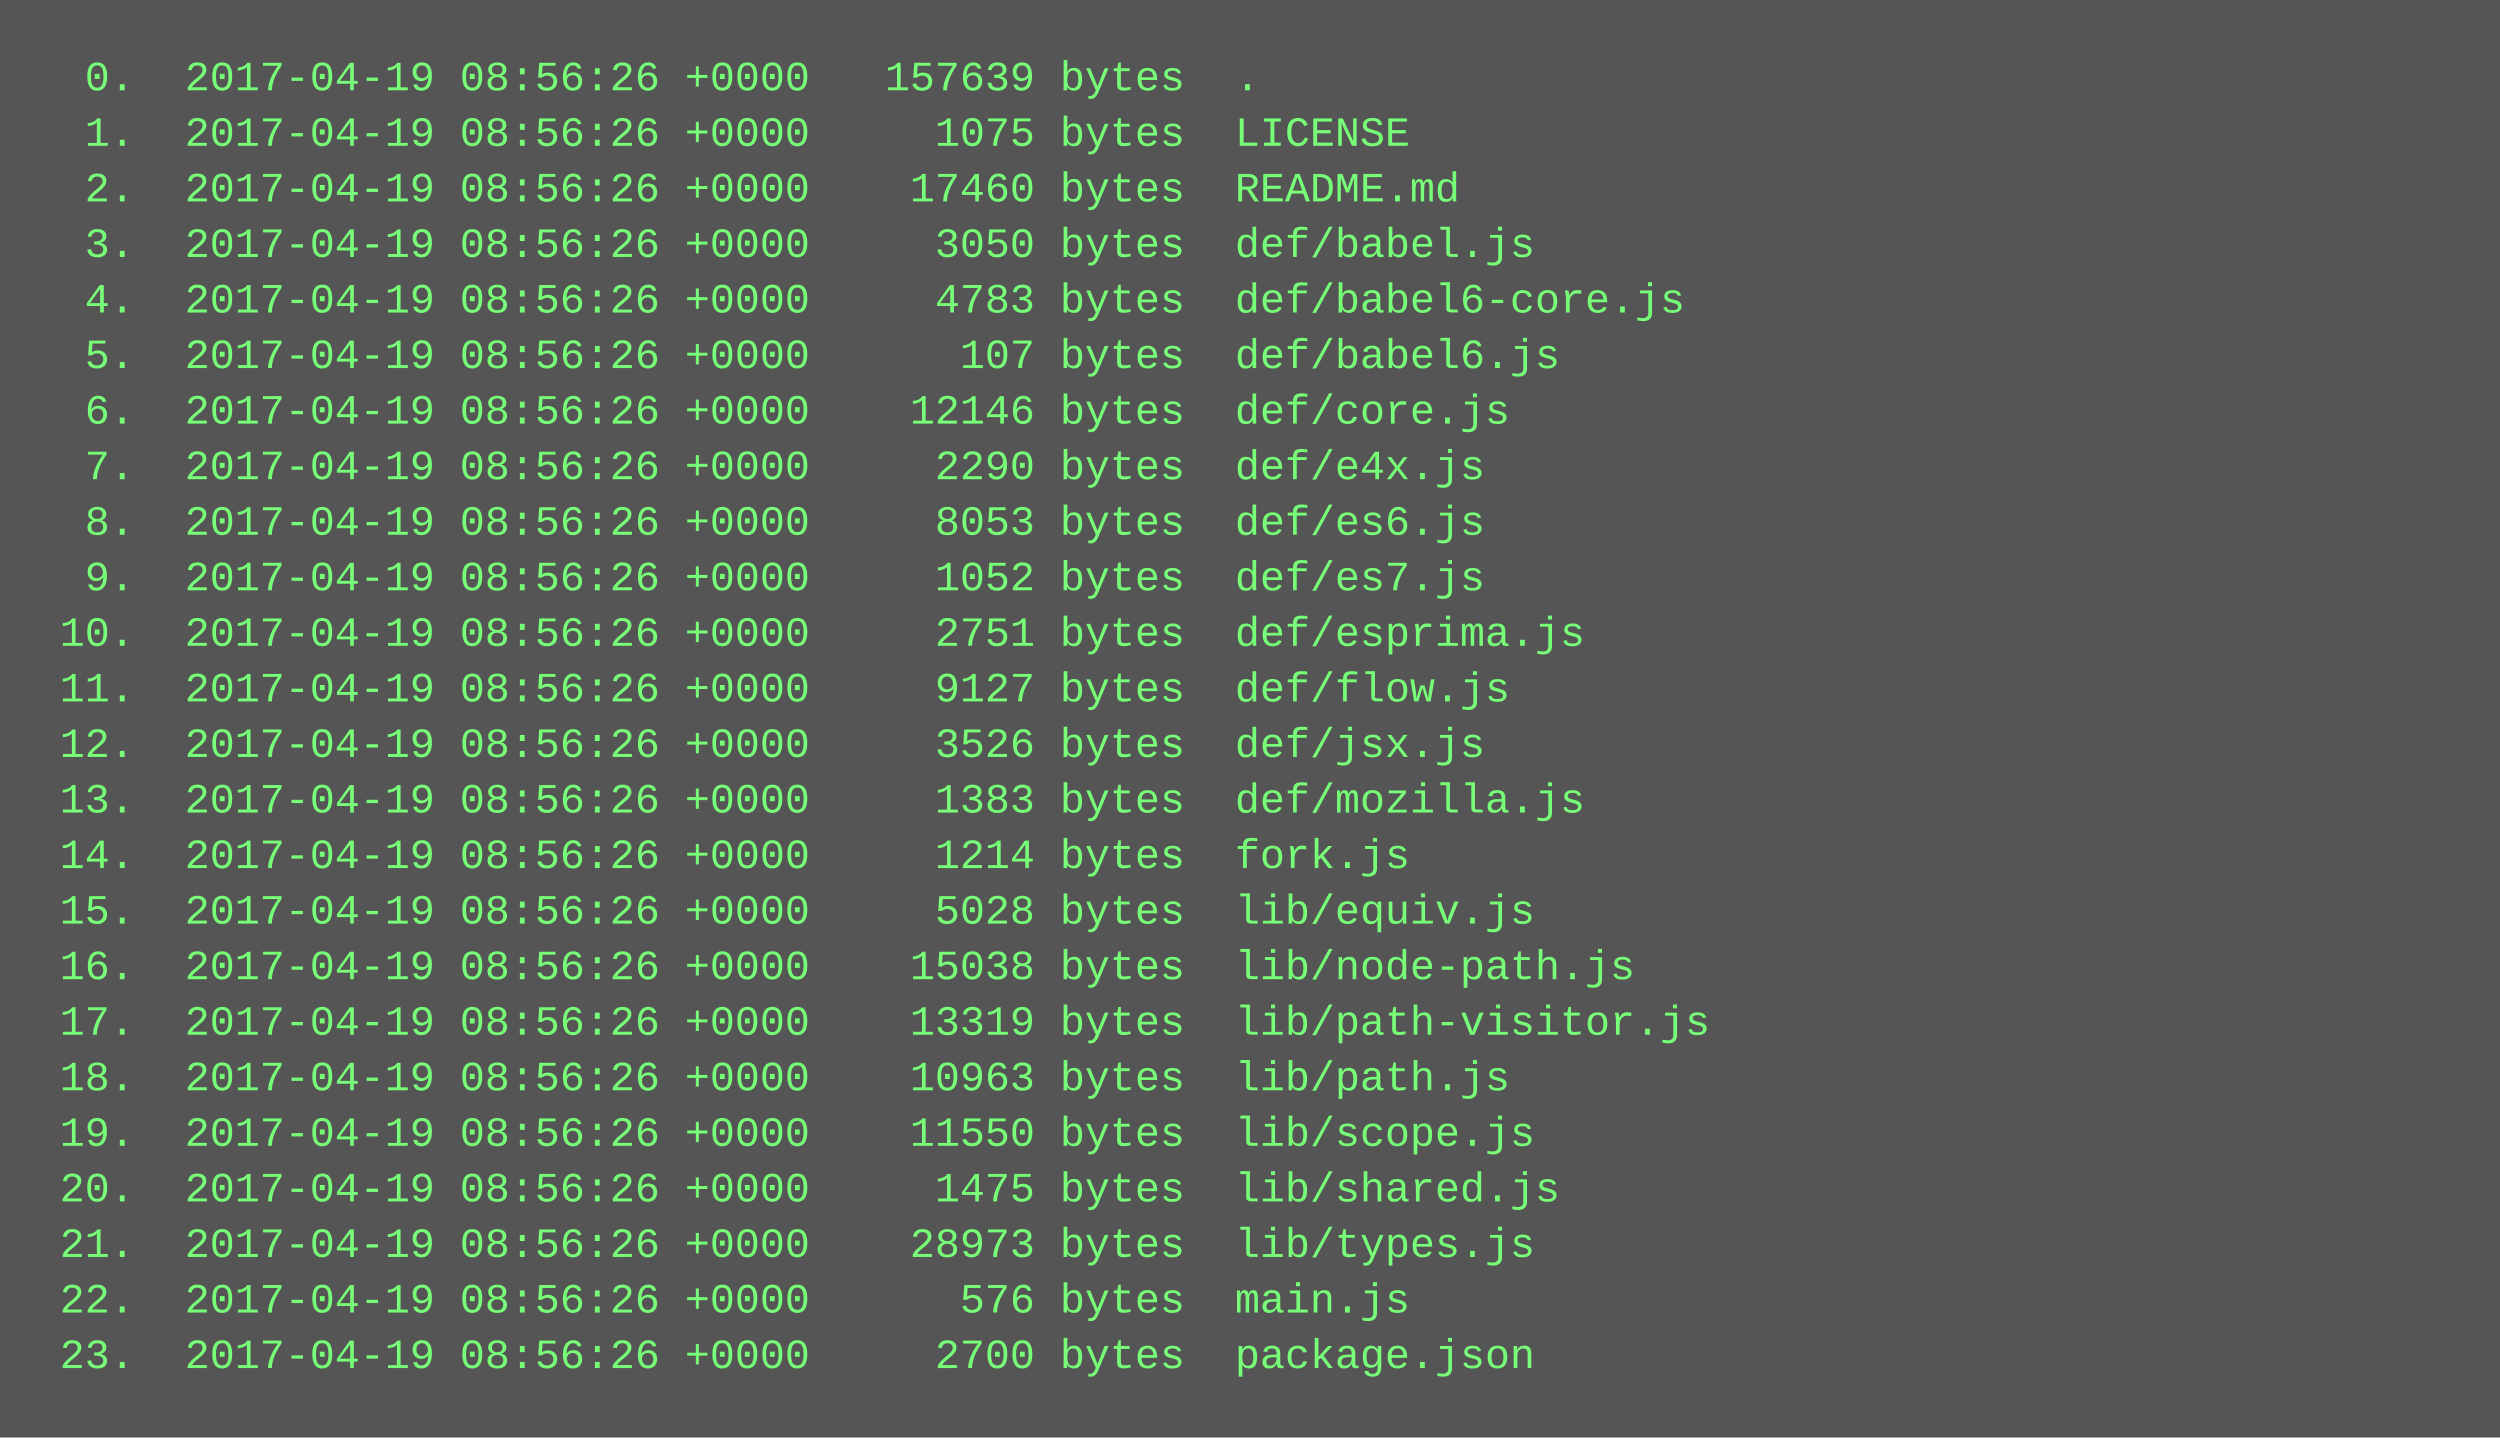
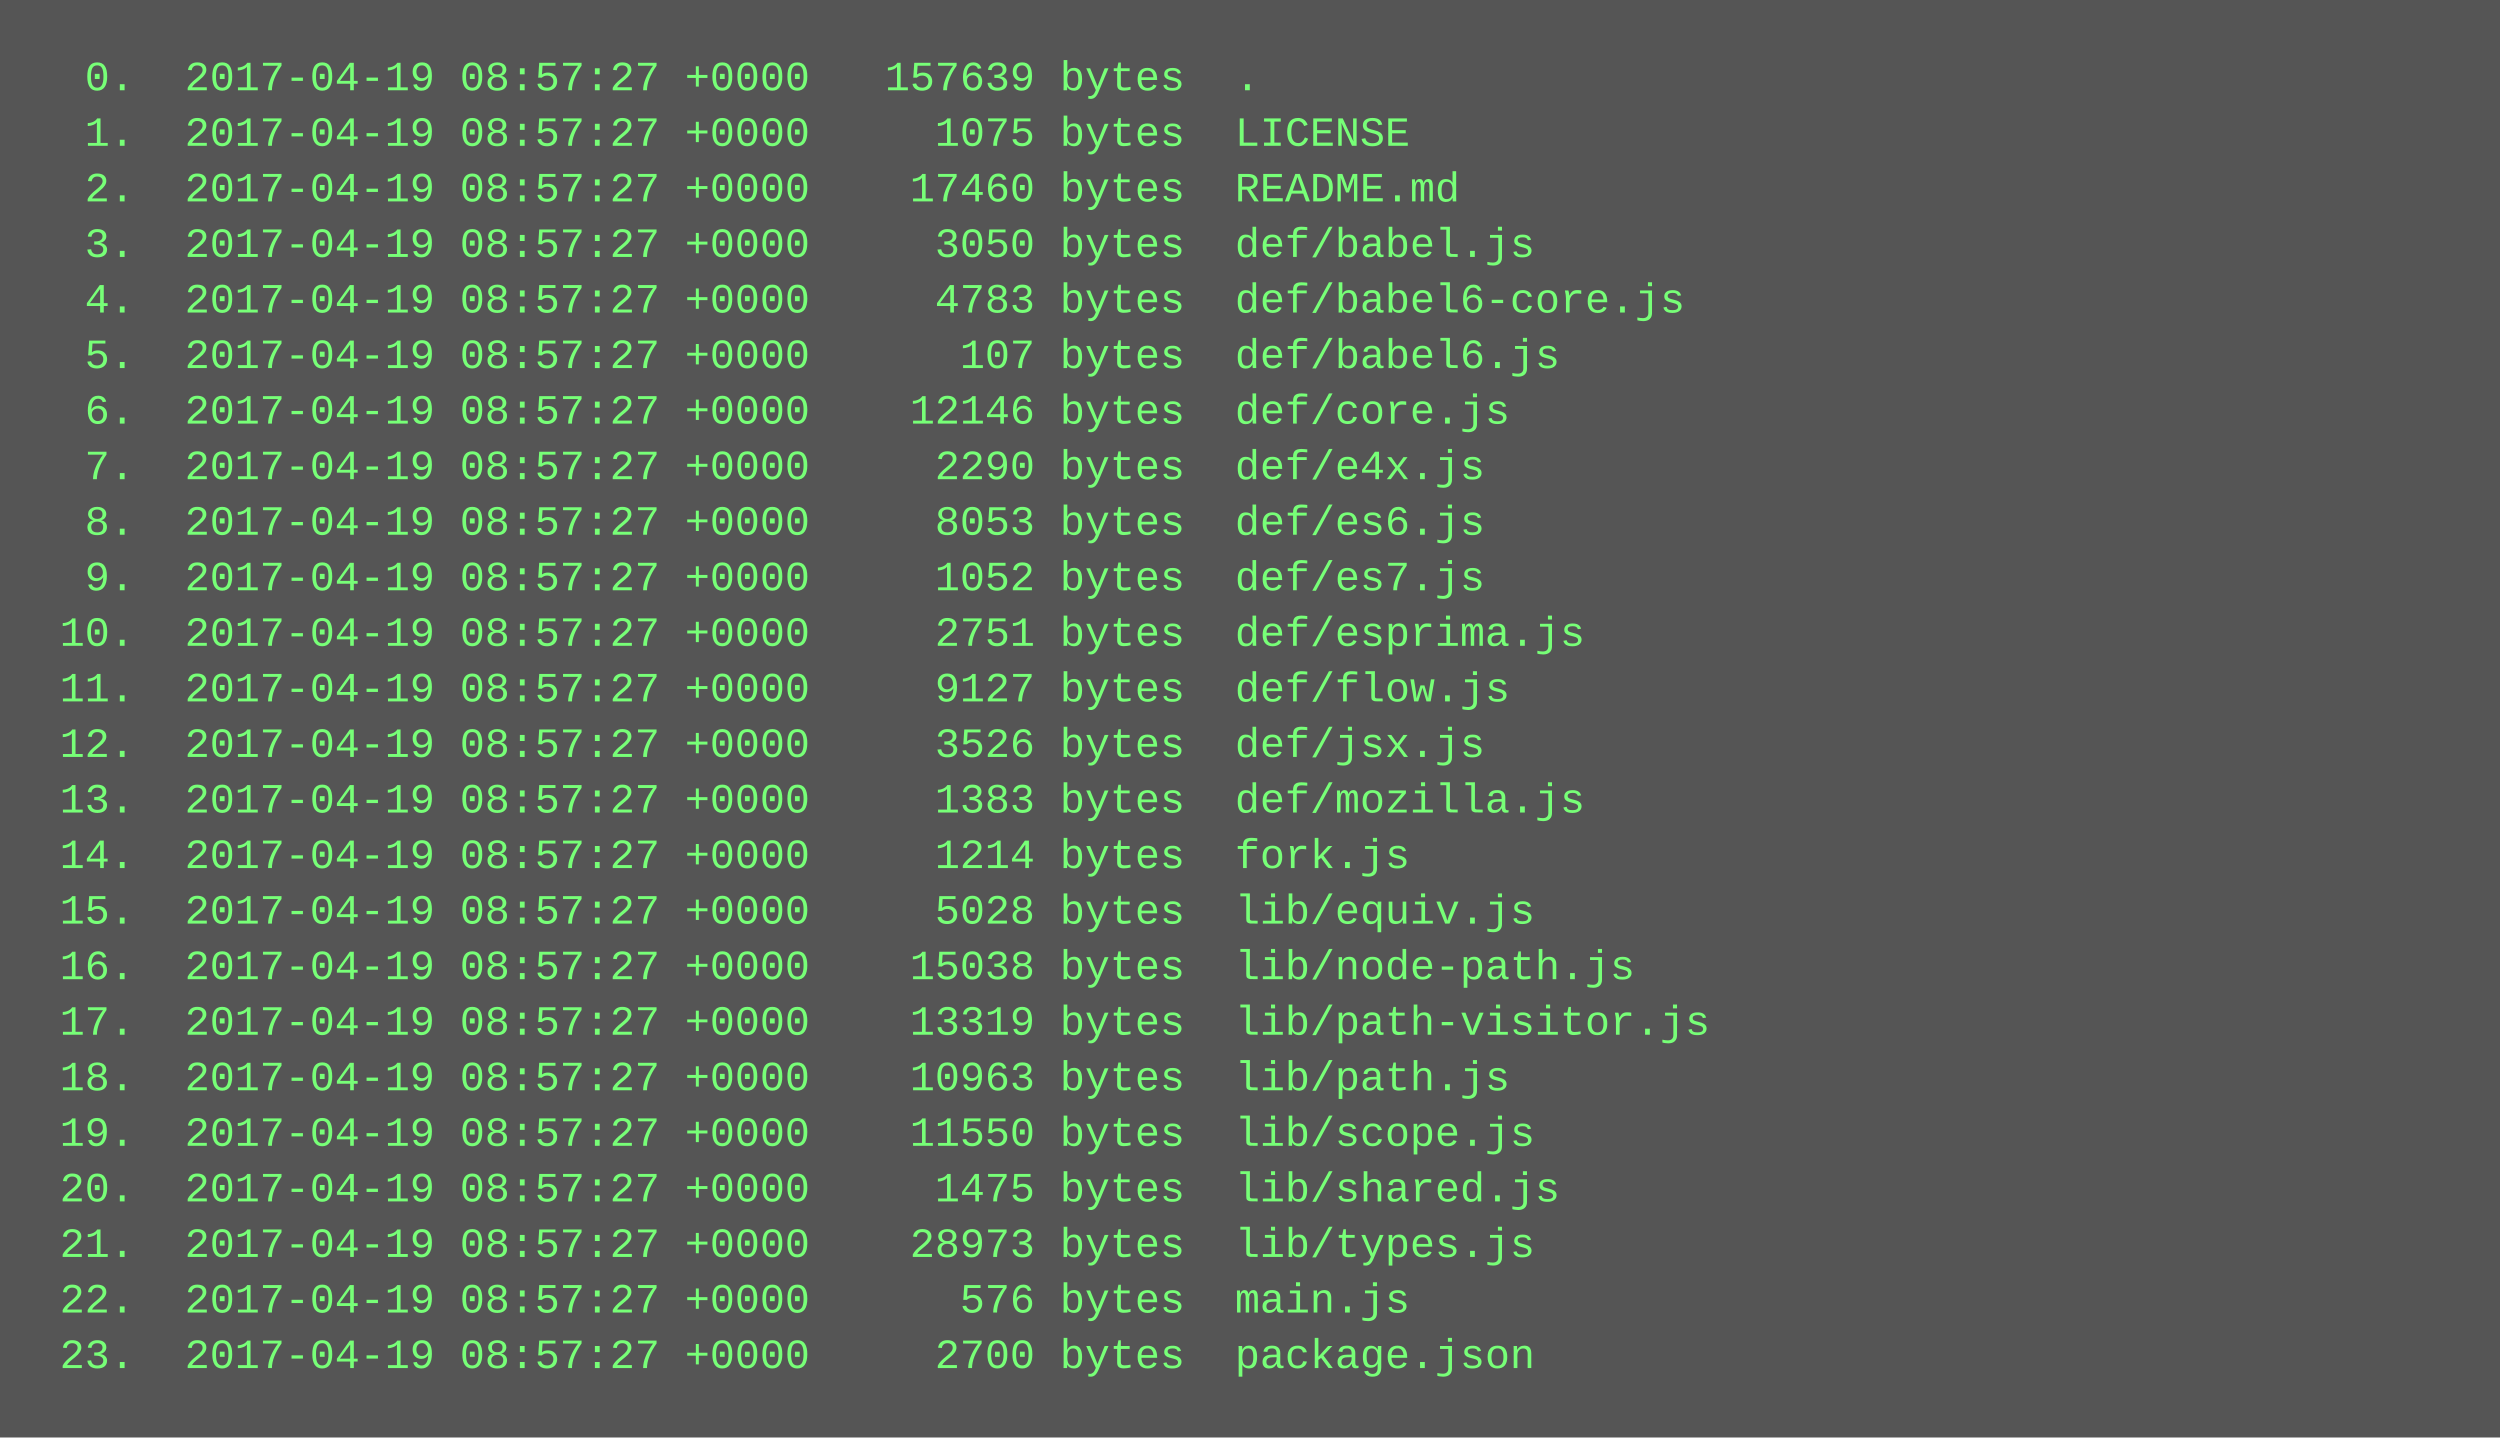
<svg xmlns="http://www.w3.org/2000/svg" height="414" width="720">
  <rect height="414" fill="#555" width="720" />
  <text fill="#7f7" font-family="Courier New" font-size="12" xml:space="preserve">
-     <tspan x="10" y="26">  0.  2017-04-19 08:56:26 +0000   157639 bytes  .</tspan>
-     <tspan x="10" y="42">  1.  2017-04-19 08:56:26 +0000     1075 bytes  LICENSE</tspan>
-     <tspan x="10" y="58">  2.  2017-04-19 08:56:26 +0000    17460 bytes  README.md</tspan>
-     <tspan x="10" y="74">  3.  2017-04-19 08:56:26 +0000     3050 bytes  def/babel.js</tspan>
-     <tspan x="10" y="90">  4.  2017-04-19 08:56:26 +0000     4783 bytes  def/babel6-core.js</tspan>
-     <tspan x="10" y="106">  5.  2017-04-19 08:56:26 +0000      107 bytes  def/babel6.js</tspan>
-     <tspan x="10" y="122">  6.  2017-04-19 08:56:26 +0000    12146 bytes  def/core.js</tspan>
-     <tspan x="10" y="138">  7.  2017-04-19 08:56:26 +0000     2290 bytes  def/e4x.js</tspan>
-     <tspan x="10" y="154">  8.  2017-04-19 08:56:26 +0000     8053 bytes  def/es6.js</tspan>
-     <tspan x="10" y="170">  9.  2017-04-19 08:56:26 +0000     1052 bytes  def/es7.js</tspan>
-     <tspan x="10" y="186"> 10.  2017-04-19 08:56:26 +0000     2751 bytes  def/esprima.js</tspan>
-     <tspan x="10" y="202"> 11.  2017-04-19 08:56:26 +0000     9127 bytes  def/flow.js</tspan>
-     <tspan x="10" y="218"> 12.  2017-04-19 08:56:26 +0000     3526 bytes  def/jsx.js</tspan>
-     <tspan x="10" y="234"> 13.  2017-04-19 08:56:26 +0000     1383 bytes  def/mozilla.js</tspan>
-     <tspan x="10" y="250"> 14.  2017-04-19 08:56:26 +0000     1214 bytes  fork.js</tspan>
-     <tspan x="10" y="266"> 15.  2017-04-19 08:56:26 +0000     5028 bytes  lib/equiv.js</tspan>
-     <tspan x="10" y="282"> 16.  2017-04-19 08:56:26 +0000    15038 bytes  lib/node-path.js</tspan>
-     <tspan x="10" y="298"> 17.  2017-04-19 08:56:26 +0000    13319 bytes  lib/path-visitor.js</tspan>
-     <tspan x="10" y="314"> 18.  2017-04-19 08:56:26 +0000    10963 bytes  lib/path.js</tspan>
-     <tspan x="10" y="330"> 19.  2017-04-19 08:56:26 +0000    11550 bytes  lib/scope.js</tspan>
-     <tspan x="10" y="346"> 20.  2017-04-19 08:56:26 +0000     1475 bytes  lib/shared.js</tspan>
-     <tspan x="10" y="362"> 21.  2017-04-19 08:56:26 +0000    28973 bytes  lib/types.js</tspan>
-     <tspan x="10" y="378"> 22.  2017-04-19 08:56:26 +0000      576 bytes  main.js</tspan>
-     <tspan x="10" y="394"> 23.  2017-04-19 08:56:26 +0000     2700 bytes  package.json</tspan>
+     <tspan x="10" y="26">  0.  2017-04-19 08:57:27 +0000   157639 bytes  .</tspan>
+     <tspan x="10" y="42">  1.  2017-04-19 08:57:27 +0000     1075 bytes  LICENSE</tspan>
+     <tspan x="10" y="58">  2.  2017-04-19 08:57:27 +0000    17460 bytes  README.md</tspan>
+     <tspan x="10" y="74">  3.  2017-04-19 08:57:27 +0000     3050 bytes  def/babel.js</tspan>
+     <tspan x="10" y="90">  4.  2017-04-19 08:57:27 +0000     4783 bytes  def/babel6-core.js</tspan>
+     <tspan x="10" y="106">  5.  2017-04-19 08:57:27 +0000      107 bytes  def/babel6.js</tspan>
+     <tspan x="10" y="122">  6.  2017-04-19 08:57:27 +0000    12146 bytes  def/core.js</tspan>
+     <tspan x="10" y="138">  7.  2017-04-19 08:57:27 +0000     2290 bytes  def/e4x.js</tspan>
+     <tspan x="10" y="154">  8.  2017-04-19 08:57:27 +0000     8053 bytes  def/es6.js</tspan>
+     <tspan x="10" y="170">  9.  2017-04-19 08:57:27 +0000     1052 bytes  def/es7.js</tspan>
+     <tspan x="10" y="186"> 10.  2017-04-19 08:57:27 +0000     2751 bytes  def/esprima.js</tspan>
+     <tspan x="10" y="202"> 11.  2017-04-19 08:57:27 +0000     9127 bytes  def/flow.js</tspan>
+     <tspan x="10" y="218"> 12.  2017-04-19 08:57:27 +0000     3526 bytes  def/jsx.js</tspan>
+     <tspan x="10" y="234"> 13.  2017-04-19 08:57:27 +0000     1383 bytes  def/mozilla.js</tspan>
+     <tspan x="10" y="250"> 14.  2017-04-19 08:57:27 +0000     1214 bytes  fork.js</tspan>
+     <tspan x="10" y="266"> 15.  2017-04-19 08:57:27 +0000     5028 bytes  lib/equiv.js</tspan>
+     <tspan x="10" y="282"> 16.  2017-04-19 08:57:27 +0000    15038 bytes  lib/node-path.js</tspan>
+     <tspan x="10" y="298"> 17.  2017-04-19 08:57:27 +0000    13319 bytes  lib/path-visitor.js</tspan>
+     <tspan x="10" y="314"> 18.  2017-04-19 08:57:27 +0000    10963 bytes  lib/path.js</tspan>
+     <tspan x="10" y="330"> 19.  2017-04-19 08:57:27 +0000    11550 bytes  lib/scope.js</tspan>
+     <tspan x="10" y="346"> 20.  2017-04-19 08:57:27 +0000     1475 bytes  lib/shared.js</tspan>
+     <tspan x="10" y="362"> 21.  2017-04-19 08:57:27 +0000    28973 bytes  lib/types.js</tspan>
+     <tspan x="10" y="378"> 22.  2017-04-19 08:57:27 +0000      576 bytes  main.js</tspan>
+     <tspan x="10" y="394"> 23.  2017-04-19 08:57:27 +0000     2700 bytes  package.json</tspan>
  </text>
</svg>
